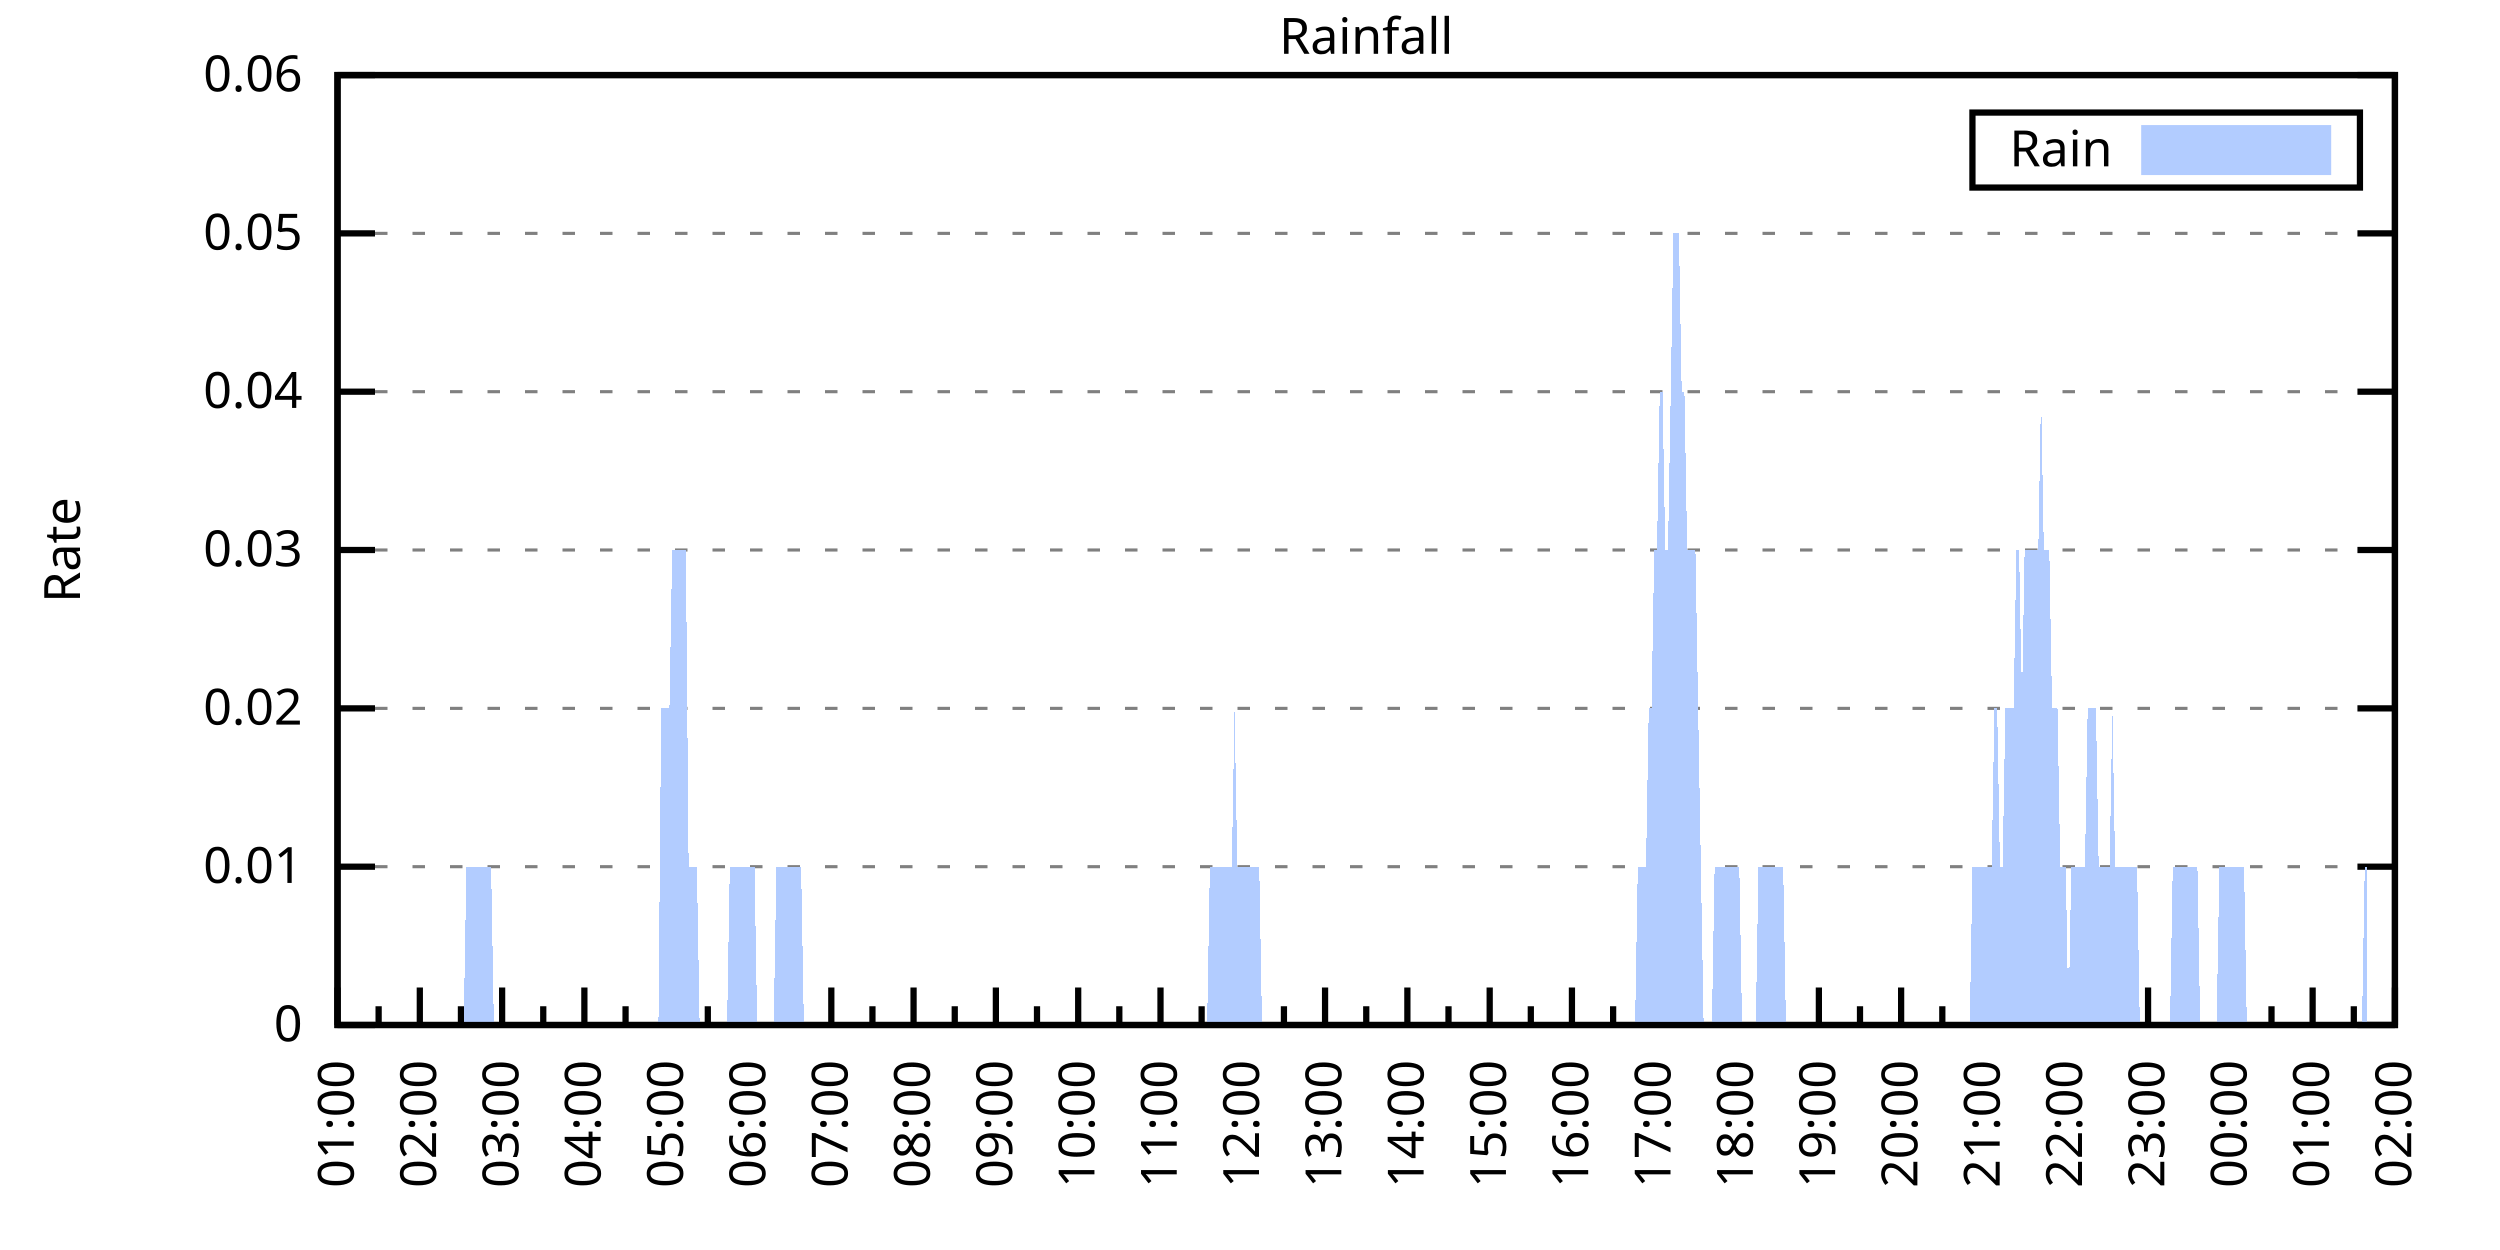
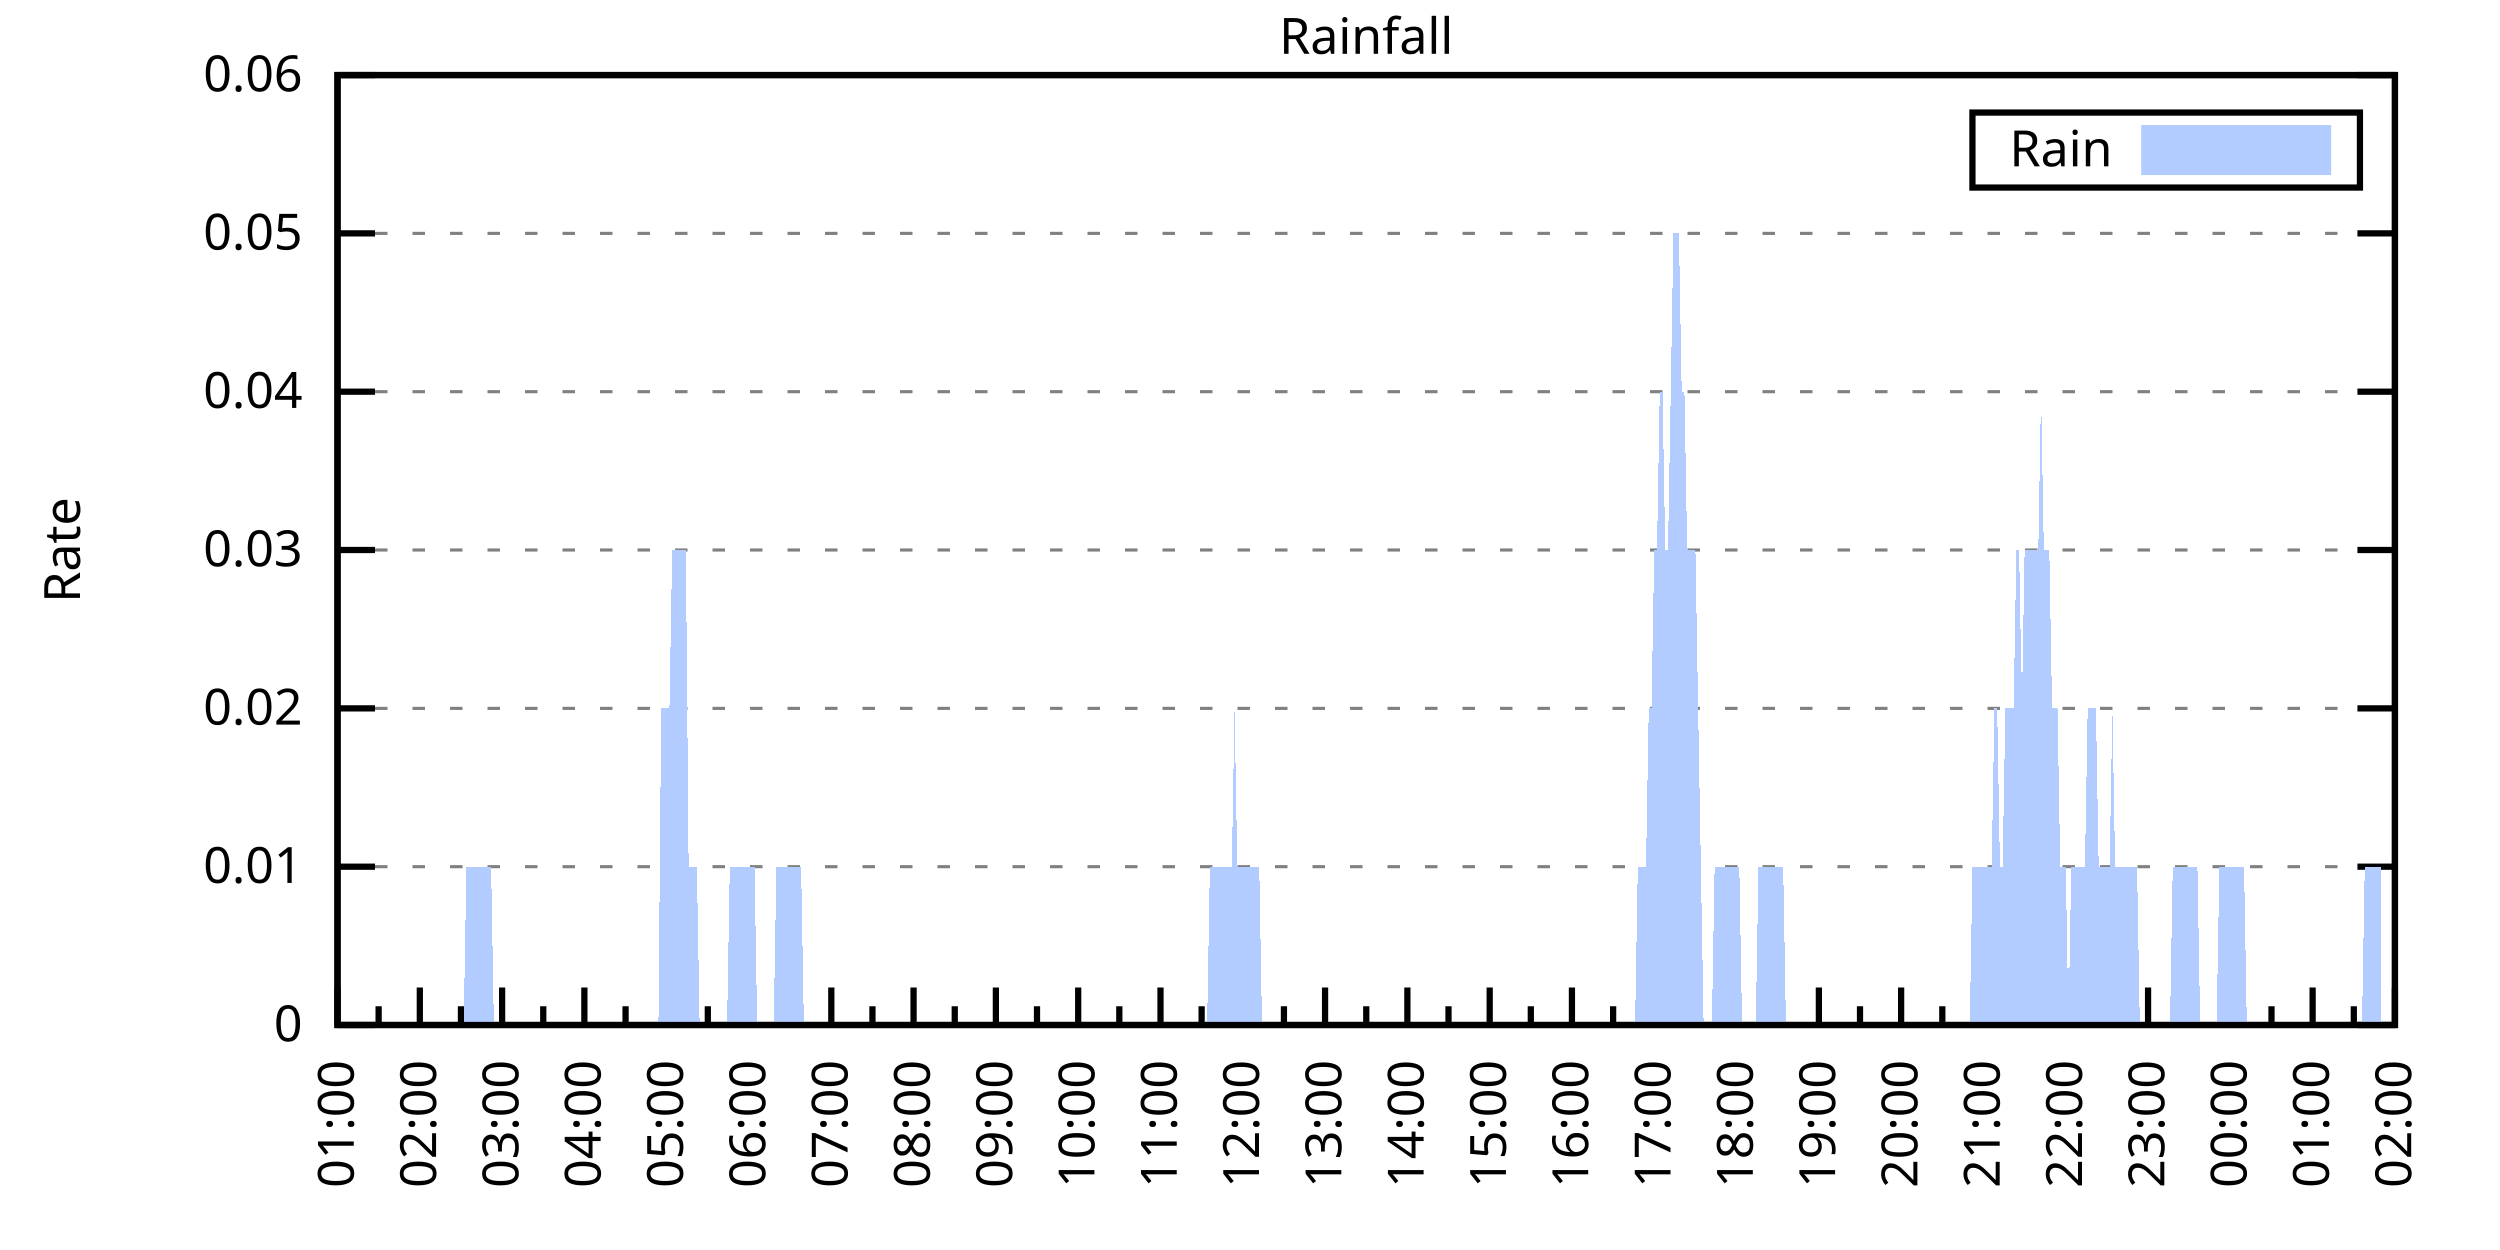
<svg xmlns="http://www.w3.org/2000/svg" xmlns:xlink="http://www.w3.org/1999/xlink" width="400" height="200" viewBox="0 0 400 200">
  <g id="gnuplot_canvas">
    <rect x="0" y="0" width="400" height="200" fill="none" />
    <defs>
      <circle id="gpDot" r="0.5" stroke-width="0.5" stroke="currentColor" />
      <path id="gpPt0" stroke-width="0.333" stroke="currentColor" d="M-1,0 h2 M0,-1 v2" />
      <path id="gpPt1" stroke-width="0.333" stroke="currentColor" d="M-1,-1 L1,1 M1,-1 L-1,1" />
      <path id="gpPt2" stroke-width="0.333" stroke="currentColor" d="M-1,0 L1,0 M0,-1 L0,1 M-1,-1 L1,1 M-1,1 L1,-1" />
      <rect id="gpPt3" stroke-width="0.333" stroke="currentColor" x="-1" y="-1" width="2" height="2" />
      <rect id="gpPt4" stroke-width="0.333" stroke="currentColor" fill="currentColor" x="-1" y="-1" width="2" height="2" />
      <circle id="gpPt5" stroke-width="0.333" stroke="currentColor" cx="0" cy="0" r="1" />
      <use xlink:href="#gpPt5" id="gpPt6" fill="currentColor" stroke="none" />
      <path id="gpPt7" stroke-width="0.333" stroke="currentColor" d="M0,-1.33 L-1.33,0.67 L1.33,0.67 z" />
      <use xlink:href="#gpPt7" id="gpPt8" fill="currentColor" stroke="none" />
      <use xlink:href="#gpPt7" id="gpPt9" stroke="currentColor" transform="rotate(180)" />
      <use xlink:href="#gpPt9" id="gpPt10" fill="currentColor" stroke="none" />
      <use xlink:href="#gpPt3" id="gpPt11" stroke="currentColor" transform="rotate(45)" />
      <use xlink:href="#gpPt11" id="gpPt12" fill="currentColor" stroke="none" />
      <path id="gpPt13" stroke-width="0.333" stroke="currentColor" d="M0,1.330 L1.265,0.411 L0.782,-1.067 L-0.782,-1.076 L-1.265,0.411 z" />
      <use xlink:href="#gpPt13" id="gpPt14" fill="currentColor" stroke="none" />
      <filter id="textbox" filterUnits="objectBoundingBox" x="0" y="0" height="1" width="1">
        <feFlood flood-color="white" flood-opacity="1" result="bgnd" />
        <feComposite in="SourceGraphic" in2="bgnd" operator="atop" />
      </filter>
      <filter id="greybox" filterUnits="objectBoundingBox" x="0" y="0" height="1" width="1">
        <feFlood flood-color="lightgrey" flood-opacity="1" result="grey" />
        <feComposite in="SourceGraphic" in2="grey" operator="atop" />
      </filter>
    </defs>
    <g fill="none" color="white" stroke="currentColor" stroke-width="1.00" stroke-linecap="butt" stroke-linejoin="miter">
</g>
    <g fill="none" color="black" stroke="currentColor" stroke-width="1.00" stroke-linecap="butt" stroke-linejoin="miter">
      <g stroke="none" shape-rendering="crispEdges">
        <polygon fill="rgb(255, 255, 255)" points="54.00,164.00 383.18,164.00 383.18,12.02 54.00,12.02 " />
      </g>
    </g>
    <g fill="none" color="black" stroke="currentColor" stroke-width="1.00" stroke-linecap="butt" stroke-linejoin="miter">
</g>
    <g fill="none" color="black" stroke="black" stroke-width="0.50" stroke-linecap="butt" stroke-linejoin="miter">
</g>
    <g fill="none" color="gray" stroke="currentColor" stroke-width="0.50" stroke-linecap="butt" stroke-linejoin="miter">
      <path stroke="gray" stroke-dasharray="2,4" class="gridline" d="M54.00,164.00 L383.19,164.00  " />
    </g>
    <g fill="none" color="gray" stroke="gray" stroke-width="1.00" stroke-linecap="butt" stroke-linejoin="miter">
</g>
    <g fill="none" color="black" stroke="currentColor" stroke-width="1.00" stroke-linecap="butt" stroke-linejoin="miter">
      <path stroke="black" d="M54.00,164.00 L60.00,164.00 M383.19,164.00 L377.19,164.00  " />
      <g transform="translate(48.40,166.60)" stroke="none" fill="black" font-family="Sans" font-size="8.00" text-anchor="end">
        <text>
          <tspan font-family="Sans"> 0</tspan>
        </text>
      </g>
    </g>
    <g fill="none" color="black" stroke="currentColor" stroke-width="1.00" stroke-linecap="butt" stroke-linejoin="miter">
</g>
    <g fill="none" color="black" stroke="black" stroke-width="0.50" stroke-linecap="butt" stroke-linejoin="miter">
</g>
    <g fill="none" color="gray" stroke="currentColor" stroke-width="0.50" stroke-linecap="butt" stroke-linejoin="miter">
      <path stroke="gray" stroke-dasharray="2,4" class="gridline" d="M54.00,138.67 L383.19,138.67  " />
    </g>
    <g fill="none" color="gray" stroke="gray" stroke-width="1.00" stroke-linecap="butt" stroke-linejoin="miter">
</g>
    <g fill="none" color="black" stroke="currentColor" stroke-width="1.00" stroke-linecap="butt" stroke-linejoin="miter">
      <path stroke="black" d="M54.00,138.67 L60.00,138.67 M383.19,138.67 L377.19,138.67  " />
      <g transform="translate(48.40,141.27)" stroke="none" fill="black" font-family="Sans" font-size="8.00" text-anchor="end">
        <text>
          <tspan font-family="Sans"> 0.01</tspan>
        </text>
      </g>
    </g>
    <g fill="none" color="black" stroke="currentColor" stroke-width="1.00" stroke-linecap="butt" stroke-linejoin="miter">
</g>
    <g fill="none" color="black" stroke="black" stroke-width="0.50" stroke-linecap="butt" stroke-linejoin="miter">
</g>
    <g fill="none" color="gray" stroke="currentColor" stroke-width="0.50" stroke-linecap="butt" stroke-linejoin="miter">
      <path stroke="gray" stroke-dasharray="2,4" class="gridline" d="M54.00,113.34 L383.19,113.34  " />
    </g>
    <g fill="none" color="gray" stroke="gray" stroke-width="1.00" stroke-linecap="butt" stroke-linejoin="miter">
</g>
    <g fill="none" color="black" stroke="currentColor" stroke-width="1.00" stroke-linecap="butt" stroke-linejoin="miter">
      <path stroke="black" d="M54.00,113.34 L60.00,113.34 M383.19,113.34 L377.19,113.34  " />
      <g transform="translate(48.40,115.94)" stroke="none" fill="black" font-family="Sans" font-size="8.00" text-anchor="end">
        <text>
          <tspan font-family="Sans"> 0.02</tspan>
        </text>
      </g>
    </g>
    <g fill="none" color="black" stroke="currentColor" stroke-width="1.00" stroke-linecap="butt" stroke-linejoin="miter">
</g>
    <g fill="none" color="black" stroke="black" stroke-width="0.50" stroke-linecap="butt" stroke-linejoin="miter">
</g>
    <g fill="none" color="gray" stroke="currentColor" stroke-width="0.50" stroke-linecap="butt" stroke-linejoin="miter">
      <path stroke="gray" stroke-dasharray="2,4" class="gridline" d="M54.00,88.00 L383.19,88.00  " />
    </g>
    <g fill="none" color="gray" stroke="gray" stroke-width="1.00" stroke-linecap="butt" stroke-linejoin="miter">
</g>
    <g fill="none" color="black" stroke="currentColor" stroke-width="1.00" stroke-linecap="butt" stroke-linejoin="miter">
      <path stroke="black" d="M54.00,88.00 L60.00,88.00 M383.19,88.00 L377.19,88.00  " />
      <g transform="translate(48.40,90.60)" stroke="none" fill="black" font-family="Sans" font-size="8.00" text-anchor="end">
        <text>
          <tspan font-family="Sans"> 0.03</tspan>
        </text>
      </g>
    </g>
    <g fill="none" color="black" stroke="currentColor" stroke-width="1.00" stroke-linecap="butt" stroke-linejoin="miter">
</g>
    <g fill="none" color="black" stroke="black" stroke-width="0.50" stroke-linecap="butt" stroke-linejoin="miter">
</g>
    <g fill="none" color="gray" stroke="currentColor" stroke-width="0.50" stroke-linecap="butt" stroke-linejoin="miter">
      <path stroke="gray" stroke-dasharray="2,4" class="gridline" d="M54.00,62.67 L383.19,62.67  " />
    </g>
    <g fill="none" color="gray" stroke="gray" stroke-width="1.00" stroke-linecap="butt" stroke-linejoin="miter">
</g>
    <g fill="none" color="black" stroke="currentColor" stroke-width="1.00" stroke-linecap="butt" stroke-linejoin="miter">
      <path stroke="black" d="M54.00,62.67 L60.00,62.67 M383.19,62.67 L377.19,62.67  " />
      <g transform="translate(48.40,65.27)" stroke="none" fill="black" font-family="Sans" font-size="8.00" text-anchor="end">
        <text>
          <tspan font-family="Sans"> 0.04</tspan>
        </text>
      </g>
    </g>
    <g fill="none" color="black" stroke="currentColor" stroke-width="1.00" stroke-linecap="butt" stroke-linejoin="miter">
</g>
    <g fill="none" color="black" stroke="black" stroke-width="0.50" stroke-linecap="butt" stroke-linejoin="miter">
</g>
    <g fill="none" color="gray" stroke="currentColor" stroke-width="0.50" stroke-linecap="butt" stroke-linejoin="miter">
      <path stroke="gray" stroke-dasharray="2,4" class="gridline" d="M54.00,37.34 L383.19,37.34  " />
    </g>
    <g fill="none" color="gray" stroke="gray" stroke-width="1.00" stroke-linecap="butt" stroke-linejoin="miter">
</g>
    <g fill="none" color="black" stroke="currentColor" stroke-width="1.00" stroke-linecap="butt" stroke-linejoin="miter">
      <path stroke="black" d="M54.00,37.34 L60.00,37.34 M383.19,37.34 L377.19,37.34  " />
      <g transform="translate(48.40,39.94)" stroke="none" fill="black" font-family="Sans" font-size="8.00" text-anchor="end">
        <text>
          <tspan font-family="Sans"> 0.05</tspan>
        </text>
      </g>
    </g>
    <g fill="none" color="black" stroke="currentColor" stroke-width="1.00" stroke-linecap="butt" stroke-linejoin="miter">
</g>
    <g fill="none" color="black" stroke="black" stroke-width="0.50" stroke-linecap="butt" stroke-linejoin="miter">
</g>
    <g fill="none" color="gray" stroke="currentColor" stroke-width="0.50" stroke-linecap="butt" stroke-linejoin="miter">
      <path stroke="gray" stroke-dasharray="2,4" class="gridline" d="M54.00,12.01 L383.19,12.01  " />
    </g>
    <g fill="none" color="gray" stroke="gray" stroke-width="1.00" stroke-linecap="butt" stroke-linejoin="miter">
</g>
    <g fill="none" color="black" stroke="currentColor" stroke-width="1.00" stroke-linecap="butt" stroke-linejoin="miter">
      <path stroke="black" d="M54.00,12.01 L60.00,12.01 M383.19,12.01 L377.19,12.01  " />
      <g transform="translate(48.40,14.61)" stroke="none" fill="black" font-family="Sans" font-size="8.00" text-anchor="end">
        <text>
          <tspan font-family="Sans"> 0.06</tspan>
        </text>
      </g>
    </g>
    <g fill="none" color="black" stroke="currentColor" stroke-width="1.00" stroke-linecap="butt" stroke-linejoin="miter">
      <path stroke="black" d="M54.00,164.00 L54.00,158.00  " />
      <g transform="translate(56.60,169.60) rotate(270)" stroke="none" fill="black" font-family="Sans" font-size="8.00" text-anchor="end">
        <text>
          <tspan font-family="Sans">01:00</tspan>
        </text>
      </g>
    </g>
    <g fill="none" color="black" stroke="currentColor" stroke-width="1.00" stroke-linecap="butt" stroke-linejoin="miter">
      <path stroke="black" d="M60.58,164.00 L60.58,161.00 M67.17,164.00 L67.17,158.00  " />
      <g transform="translate(69.77,169.60) rotate(270)" stroke="none" fill="black" font-family="Sans" font-size="8.00" text-anchor="end">
        <text>
          <tspan font-family="Sans">02:00</tspan>
        </text>
      </g>
    </g>
    <g fill="none" color="black" stroke="currentColor" stroke-width="1.00" stroke-linecap="butt" stroke-linejoin="miter">
      <path stroke="black" d="M73.75,164.00 L73.75,161.00 M80.34,164.00 L80.34,158.00  " />
      <g transform="translate(82.94,169.60) rotate(270)" stroke="none" fill="black" font-family="Sans" font-size="8.00" text-anchor="end">
        <text>
          <tspan font-family="Sans">03:00</tspan>
        </text>
      </g>
    </g>
    <g fill="none" color="black" stroke="currentColor" stroke-width="1.00" stroke-linecap="butt" stroke-linejoin="miter">
      <path stroke="black" d="M86.92,164.00 L86.92,161.00 M93.50,164.00 L93.50,158.00  " />
      <g transform="translate(96.10,169.60) rotate(270)" stroke="none" fill="black" font-family="Sans" font-size="8.00" text-anchor="end">
        <text>
          <tspan font-family="Sans">04:00</tspan>
        </text>
      </g>
    </g>
    <g fill="none" color="black" stroke="currentColor" stroke-width="1.00" stroke-linecap="butt" stroke-linejoin="miter">
      <path stroke="black" d="M100.09,164.00 L100.09,161.00 M106.67,164.00 L106.67,158.00  " />
      <g transform="translate(109.27,169.60) rotate(270)" stroke="none" fill="black" font-family="Sans" font-size="8.00" text-anchor="end">
        <text>
          <tspan font-family="Sans">05:00</tspan>
        </text>
      </g>
    </g>
    <g fill="none" color="black" stroke="currentColor" stroke-width="1.00" stroke-linecap="butt" stroke-linejoin="miter">
      <path stroke="black" d="M113.25,164.00 L113.25,161.00 M119.84,164.00 L119.84,158.00  " />
      <g transform="translate(122.44,169.60) rotate(270)" stroke="none" fill="black" font-family="Sans" font-size="8.00" text-anchor="end">
        <text>
          <tspan font-family="Sans">06:00</tspan>
        </text>
      </g>
    </g>
    <g fill="none" color="black" stroke="currentColor" stroke-width="1.00" stroke-linecap="butt" stroke-linejoin="miter">
      <path stroke="black" d="M126.42,164.00 L126.42,161.00 M133.01,164.00 L133.01,158.00  " />
      <g transform="translate(135.61,169.60) rotate(270)" stroke="none" fill="black" font-family="Sans" font-size="8.00" text-anchor="end">
        <text>
          <tspan font-family="Sans">07:00</tspan>
        </text>
      </g>
    </g>
    <g fill="none" color="black" stroke="currentColor" stroke-width="1.00" stroke-linecap="butt" stroke-linejoin="miter">
      <path stroke="black" d="M139.59,164.00 L139.59,161.00 M146.17,164.00 L146.17,158.00  " />
      <g transform="translate(148.77,169.60) rotate(270)" stroke="none" fill="black" font-family="Sans" font-size="8.00" text-anchor="end">
        <text>
          <tspan font-family="Sans">08:00</tspan>
        </text>
      </g>
    </g>
    <g fill="none" color="black" stroke="currentColor" stroke-width="1.00" stroke-linecap="butt" stroke-linejoin="miter">
      <path stroke="black" d="M152.76,164.00 L152.76,161.00 M159.34,164.00 L159.34,158.00  " />
      <g transform="translate(161.94,169.60) rotate(270)" stroke="none" fill="black" font-family="Sans" font-size="8.00" text-anchor="end">
        <text>
          <tspan font-family="Sans">09:00</tspan>
        </text>
      </g>
    </g>
    <g fill="none" color="black" stroke="currentColor" stroke-width="1.00" stroke-linecap="butt" stroke-linejoin="miter">
      <path stroke="black" d="M165.92,164.00 L165.92,161.00 M172.51,164.00 L172.51,158.00  " />
      <g transform="translate(175.11,169.60) rotate(270)" stroke="none" fill="black" font-family="Sans" font-size="8.00" text-anchor="end">
        <text>
          <tspan font-family="Sans">10:00</tspan>
        </text>
      </g>
    </g>
    <g fill="none" color="black" stroke="currentColor" stroke-width="1.00" stroke-linecap="butt" stroke-linejoin="miter">
      <path stroke="black" d="M179.09,164.00 L179.09,161.00 M185.68,164.00 L185.68,158.00  " />
      <g transform="translate(188.28,169.60) rotate(270)" stroke="none" fill="black" font-family="Sans" font-size="8.00" text-anchor="end">
        <text>
          <tspan font-family="Sans">11:00</tspan>
        </text>
      </g>
    </g>
    <g fill="none" color="black" stroke="currentColor" stroke-width="1.00" stroke-linecap="butt" stroke-linejoin="miter">
      <path stroke="black" d="M192.26,164.00 L192.26,161.00 M198.84,164.00 L198.84,158.00  " />
      <g transform="translate(201.44,169.60) rotate(270)" stroke="none" fill="black" font-family="Sans" font-size="8.00" text-anchor="end">
        <text>
          <tspan font-family="Sans">12:00</tspan>
        </text>
      </g>
    </g>
    <g fill="none" color="black" stroke="currentColor" stroke-width="1.00" stroke-linecap="butt" stroke-linejoin="miter">
      <path stroke="black" d="M205.43,164.00 L205.43,161.00 M212.01,164.00 L212.01,158.00  " />
      <g transform="translate(214.61,169.60) rotate(270)" stroke="none" fill="black" font-family="Sans" font-size="8.00" text-anchor="end">
        <text>
          <tspan font-family="Sans">13:00</tspan>
        </text>
      </g>
    </g>
    <g fill="none" color="black" stroke="currentColor" stroke-width="1.00" stroke-linecap="butt" stroke-linejoin="miter">
      <path stroke="black" d="M218.60,164.00 L218.60,161.00 M225.18,164.00 L225.18,158.00  " />
      <g transform="translate(227.78,169.60) rotate(270)" stroke="none" fill="black" font-family="Sans" font-size="8.00" text-anchor="end">
        <text>
          <tspan font-family="Sans">14:00</tspan>
        </text>
      </g>
    </g>
    <g fill="none" color="black" stroke="currentColor" stroke-width="1.00" stroke-linecap="butt" stroke-linejoin="miter">
      <path stroke="black" d="M231.76,164.00 L231.76,161.00 M238.35,164.00 L238.35,158.00  " />
      <g transform="translate(240.95,169.60) rotate(270)" stroke="none" fill="black" font-family="Sans" font-size="8.00" text-anchor="end">
        <text>
          <tspan font-family="Sans">15:00</tspan>
        </text>
      </g>
    </g>
    <g fill="none" color="black" stroke="currentColor" stroke-width="1.00" stroke-linecap="butt" stroke-linejoin="miter">
      <path stroke="black" d="M244.93,164.00 L244.93,161.00 M251.51,164.00 L251.51,158.00  " />
      <g transform="translate(254.11,169.60) rotate(270)" stroke="none" fill="black" font-family="Sans" font-size="8.00" text-anchor="end">
        <text>
          <tspan font-family="Sans">16:00</tspan>
        </text>
      </g>
    </g>
    <g fill="none" color="black" stroke="currentColor" stroke-width="1.00" stroke-linecap="butt" stroke-linejoin="miter">
      <path stroke="black" d="M258.10,164.00 L258.10,161.00 M264.68,164.00 L264.68,158.00  " />
      <g transform="translate(267.28,169.60) rotate(270)" stroke="none" fill="black" font-family="Sans" font-size="8.00" text-anchor="end">
        <text>
          <tspan font-family="Sans">17:00</tspan>
        </text>
      </g>
    </g>
    <g fill="none" color="black" stroke="currentColor" stroke-width="1.00" stroke-linecap="butt" stroke-linejoin="miter">
      <path stroke="black" d="M271.27,164.00 L271.27,161.00 M277.85,164.00 L277.85,158.00  " />
      <g transform="translate(280.45,169.60) rotate(270)" stroke="none" fill="black" font-family="Sans" font-size="8.00" text-anchor="end">
        <text>
          <tspan font-family="Sans">18:00</tspan>
        </text>
      </g>
    </g>
    <g fill="none" color="black" stroke="currentColor" stroke-width="1.00" stroke-linecap="butt" stroke-linejoin="miter">
      <path stroke="black" d="M284.43,164.00 L284.43,161.00 M291.02,164.00 L291.02,158.00  " />
      <g transform="translate(293.62,169.60) rotate(270)" stroke="none" fill="black" font-family="Sans" font-size="8.00" text-anchor="end">
        <text>
          <tspan font-family="Sans">19:00</tspan>
        </text>
      </g>
    </g>
    <g fill="none" color="black" stroke="currentColor" stroke-width="1.00" stroke-linecap="butt" stroke-linejoin="miter">
      <path stroke="black" d="M297.60,164.00 L297.60,161.00 M304.18,164.00 L304.18,158.00  " />
      <g transform="translate(306.78,169.60) rotate(270)" stroke="none" fill="black" font-family="Sans" font-size="8.00" text-anchor="end">
        <text>
          <tspan font-family="Sans">20:00</tspan>
        </text>
      </g>
    </g>
    <g fill="none" color="black" stroke="currentColor" stroke-width="1.00" stroke-linecap="butt" stroke-linejoin="miter">
      <path stroke="black" d="M310.77,164.00 L310.77,161.00 M317.35,164.00 L317.35,158.00  " />
      <g transform="translate(319.95,169.60) rotate(270)" stroke="none" fill="black" font-family="Sans" font-size="8.00" text-anchor="end">
        <text>
          <tspan font-family="Sans">21:00</tspan>
        </text>
      </g>
    </g>
    <g fill="none" color="black" stroke="currentColor" stroke-width="1.00" stroke-linecap="butt" stroke-linejoin="miter">
      <path stroke="black" d="M323.94,164.00 L323.94,161.00 M330.52,164.00 L330.52,158.00  " />
      <g transform="translate(333.12,169.60) rotate(270)" stroke="none" fill="black" font-family="Sans" font-size="8.00" text-anchor="end">
        <text>
          <tspan font-family="Sans">22:00</tspan>
        </text>
      </g>
    </g>
    <g fill="none" color="black" stroke="currentColor" stroke-width="1.00" stroke-linecap="butt" stroke-linejoin="miter">
      <path stroke="black" d="M337.10,164.00 L337.10,161.00 M343.69,164.00 L343.69,158.00  " />
      <g transform="translate(346.29,169.60) rotate(270)" stroke="none" fill="black" font-family="Sans" font-size="8.00" text-anchor="end">
        <text>
          <tspan font-family="Sans">23:00</tspan>
        </text>
      </g>
    </g>
    <g fill="none" color="black" stroke="currentColor" stroke-width="1.00" stroke-linecap="butt" stroke-linejoin="miter">
      <path stroke="black" d="M350.27,164.00 L350.27,161.00 M356.85,164.00 L356.85,158.00  " />
      <g transform="translate(359.45,169.60) rotate(270)" stroke="none" fill="black" font-family="Sans" font-size="8.00" text-anchor="end">
        <text>
          <tspan font-family="Sans">00:00</tspan>
        </text>
      </g>
    </g>
    <g fill="none" color="black" stroke="currentColor" stroke-width="1.00" stroke-linecap="butt" stroke-linejoin="miter">
      <path stroke="black" d="M363.44,164.00 L363.44,161.00 M370.02,164.00 L370.02,158.00  " />
      <g transform="translate(372.62,169.60) rotate(270)" stroke="none" fill="black" font-family="Sans" font-size="8.00" text-anchor="end">
        <text>
          <tspan font-family="Sans">01:00</tspan>
        </text>
      </g>
    </g>
    <g fill="none" color="black" stroke="currentColor" stroke-width="1.00" stroke-linecap="butt" stroke-linejoin="miter">
      <path stroke="black" d="M376.61,164.00 L376.61,161.00 M383.19,164.00 L383.19,158.00  " />
      <g transform="translate(385.79,169.60) rotate(270)" stroke="none" fill="black" font-family="Sans" font-size="8.00" text-anchor="end">
        <text>
          <tspan font-family="Sans">02:00</tspan>
        </text>
      </g>
    </g>
    <g fill="none" color="black" stroke="currentColor" stroke-width="1.00" stroke-linecap="butt" stroke-linejoin="miter">
</g>
    <g fill="none" color="black" stroke="currentColor" stroke-width="1.00" stroke-linecap="butt" stroke-linejoin="miter">
      <path stroke="black" d="M54.00,12.01 L54.00,164.00 L383.19,164.00 L383.19,12.01 L54.00,12.01 Z  " />
    </g>
    <g fill="none" color="black" stroke="currentColor" stroke-width="1.00" stroke-linecap="butt" stroke-linejoin="miter">
      <g transform="translate(12.80,88.01) rotate(270)" stroke="none" fill="black" font-family="Sans" font-size="8.00" text-anchor="middle">
        <text>
          <tspan font-family="Sans">Rate</tspan>
        </text>
      </g>
    </g>
    <g fill="none" color="black" stroke="currentColor" stroke-width="1.00" stroke-linecap="butt" stroke-linejoin="miter">
</g>
    <g fill="none" color="black" stroke="currentColor" stroke-width="1.00" stroke-linecap="butt" stroke-linejoin="miter">
      <path stroke="black" d="M315.59,30.01 L315.59,18.01 L377.59,18.01 L377.59,30.01 L315.59,30.01 Z  " />
    </g>
    <g id="Rainfall_plot_1">
      <g fill="none" color="white" stroke="black" stroke-width="2.00" stroke-linecap="butt" stroke-linejoin="miter">
</g>
      <g fill="none" color="black" stroke="currentColor" stroke-width="2.00" stroke-linecap="butt" stroke-linejoin="miter">
        <g transform="translate(337.99,26.61)" stroke="none" fill="black" font-family="Sans" font-size="8.00" text-anchor="end">
          <text>
            <tspan font-family="Sans">Rain</tspan>
          </text>
        </g>
      </g>
      <g fill="none" color="black" stroke="currentColor" stroke-width="2.00" stroke-linecap="butt" stroke-linejoin="miter">
        <g stroke="none" shape-rendering="crispEdges">
          <polygon fill="rgb(178, 204, 255)" points="343.59,27.01 371.99,27.01 371.99,21.01 343.59,21.01 " />
        </g>
        <path stroke="rgb(178, 204, 255)" d="M343.59,27.01 L371.99,27.01 L371.99,21.01 L343.59,21.01 L343.59,27.01 Z  " />
      </g>
      <g fill="none" color="black" stroke="currentColor" stroke-width="2.00" stroke-linecap="butt" stroke-linejoin="miter">
        <g stroke="none" shape-rendering="crispEdges">
-           <polygon fill="rgb(178, 204, 255)" points="63.22,164.00 63.66,164.00 64.10,164.00 64.53,164.00 64.97,164.00 65.41,164.00 65.85,164.00 66.29,164.00 66.73,164.00 67.17,164.00 67.61,164.00 68.05,164.00 68.48,164.00 68.92,164.00 69.36,164.00 69.80,164.00 70.24,164.00 70.68,164.00 71.12,164.00 71.56,164.00 72.00,164.00 72.43,164.00 72.87,164.00 73.31,164.00 73.75,164.00 74.19,164.00 74.63,138.67 75.07,138.67 75.51,138.67 75.95,138.67 76.38,138.67 76.82,138.67 77.26,138.67 77.70,138.67 78.14,138.67 78.58,138.67 79.02,164.00 79.46,164.00 79.90,164.00 80.34,164.00 80.77,164.00 81.21,164.00 81.65,164.00 82.09,164.00 82.53,164.00 82.97,164.00 83.41,164.00 83.85,164.00 84.29,164.00 84.72,164.00 85.16,164.00 85.60,164.00 86.04,164.00 86.48,164.00 86.92,164.00 87.36,164.00 87.80,164.00 88.24,164.00 88.67,164.00 89.11,164.00 89.55,164.00 89.99,164.00 90.43,164.00 90.87,164.00 91.31,164.00 91.75,164.00 92.19,164.00 92.62,164.00 93.06,164.00 93.50,164.00 93.94,164.00 94.38,164.00 94.82,164.00 95.26,164.00 95.70,164.00 96.14,164.00 96.58,164.00 97.01,164.00 97.45,164.00 97.89,164.00 98.33,164.00 98.77,164.00 99.21,164.00 99.65,164.00 100.09,164.00 100.53,164.00 100.96,164.00 101.40,164.00 101.84,164.00 102.28,164.00 102.72,164.00 103.16,164.00 103.60,164.00 104.04,164.00 104.48,164.00 104.91,164.00 105.35,164.00 105.79,113.34 106.23,113.34 106.67,113.34 107.11,113.34 107.55,88.00 107.99,88.00 108.43,88.00 108.87,88.00 109.30,88.00 109.74,88.00 110.18,138.67 110.62,138.67 111.06,138.67 111.50,138.67 111.94,164.00 112.38,164.00 112.82,164.00 113.25,164.00 113.69,164.00 114.13,164.00 114.57,164.00 115.01,164.00 115.45,164.00 115.89,164.00 116.33,164.00 116.77,138.67 117.20,138.67 117.64,138.67 118.08,138.67 118.52,138.67 118.96,138.67 119.40,138.67 119.84,138.67 120.28,138.67 120.72,138.67 121.15,164.00 121.59,164.00 122.03,164.00 122.47,164.00 122.91,164.00 123.35,164.00 123.79,164.00 124.23,138.67 124.67,138.67 125.11,138.67 125.54,138.67 125.98,138.67 126.42,138.67 126.86,138.67 127.30,138.67 127.74,138.67 128.18,138.67 128.62,164.00 129.06,164.00 129.49,164.00 129.93,164.00 130.37,164.00 130.81,164.00 131.25,164.00 131.69,164.00 132.13,164.00 132.57,164.00 133.01,164.00 133.44,164.00 133.88,164.00 134.32,164.00 134.76,164.00 135.20,164.00 135.64,164.00 136.08,164.00 136.52,164.00 136.96,164.00 137.39,164.00 137.83,164.00 138.27,164.00 138.71,164.00 139.15,164.00 139.59,164.00 140.03,164.00 140.47,164.00 140.91,164.00 141.35,164.00 141.78,164.00 142.22,164.00 142.66,164.00 143.10,164.00 143.54,164.00 143.98,164.00 144.42,164.00 144.86,164.00 145.30,164.00 145.73,164.00 146.17,164.00 146.61,164.00 147.05,164.00 147.49,164.00 147.93,164.00 148.37,164.00 148.81,164.00 149.25,164.00 149.68,164.00 150.12,164.00 150.56,164.00 151.00,164.00 151.44,164.00 151.88,164.00 152.32,164.00 152.76,164.00 153.20,164.00 153.63,164.00 154.07,164.00 154.51,164.00 154.95,164.00 155.39,164.00 155.83,164.00 156.27,164.00 156.71,164.00 157.15,164.00 157.59,164.00 158.02,164.00 158.46,164.00 158.90,164.00 159.34,164.00 159.78,164.00 160.22,164.00 160.66,164.00 161.10,164.00 161.54,164.00 161.97,164.00 162.41,164.00 162.85,164.00 163.29,164.00 163.73,164.00 164.17,164.00 164.61,164.00 165.05,164.00 165.49,164.00 165.92,164.00 166.36,164.00 166.80,164.00 167.24,164.00 167.68,164.00 168.12,164.00 168.56,164.00 169.00,164.00 169.44,164.00 169.87,164.00 170.31,164.00 170.75,164.00 171.19,164.00 171.63,164.00 172.07,164.00 172.51,164.00 172.95,164.00 173.39,164.00 173.83,164.00 174.26,164.00 174.70,164.00 175.14,164.00 175.58,164.00 176.02,164.00 176.46,164.00 176.90,164.00 177.34,164.00 177.78,164.00 178.21,164.00 178.65,164.00 179.09,164.00 179.53,164.00 179.97,164.00 180.41,164.00 180.85,164.00 181.29,164.00 181.73,164.00 182.16,164.00 182.60,164.00 183.04,164.00 183.48,164.00 183.92,164.00 184.36,164.00 184.80,164.00 185.24,164.00 185.68,164.00 186.11,164.00 186.55,164.00 186.99,164.00 187.43,164.00 187.87,164.00 188.31,164.00 188.75,164.00 189.19,164.00 189.63,164.00 190.07,164.00 190.50,164.00 190.94,164.00 191.38,164.00 191.82,164.00 192.26,164.00 192.70,164.00 193.14,164.00 193.58,138.67 194.02,138.67 194.45,138.67 194.89,138.67 195.33,138.67 195.77,138.67 196.21,138.67 196.65,138.67 197.09,138.67 197.53,113.34 197.97,138.67 198.40,138.67 198.84,138.67 199.28,138.67 199.72,138.67 200.16,138.67 200.60,138.67 201.04,138.67 201.48,138.67 201.92,164.00 202.35,164.00 202.79,164.00 203.23,164.00 203.67,164.00 204.11,164.00 204.55,164.00 204.99,164.00 205.43,164.00 205.87,164.00 206.31,164.00 206.74,164.00 207.18,164.00 207.62,164.00 208.06,164.00 208.50,164.00 208.94,164.00 209.38,164.00 209.82,164.00 210.26,164.00 210.69,164.00 211.13,164.00 211.57,164.00 212.01,164.00 212.45,164.00 212.89,164.00 213.33,164.00 213.77,164.00 214.21,164.00 214.64,164.00 215.08,164.00 215.52,164.00 215.96,164.00 216.40,164.00 216.84,164.00 217.28,164.00 217.72,164.00 218.16,164.00 218.60,164.00 219.03,164.00 219.47,164.00 219.91,164.00 220.35,164.00 220.79,164.00 221.23,164.00 221.67,164.00 222.11,164.00 222.55,164.00 222.98,164.00 223.42,164.00 223.86,164.00 224.30,164.00 224.74,164.00 225.18,164.00 225.62,164.00 226.06,164.00 226.50,164.00 226.93,164.00 227.37,164.00 227.81,164.00 228.25,164.00 228.69,164.00 229.13,164.00 229.57,164.00 230.01,164.00 230.45,164.00 230.88,164.00 231.32,164.00 231.76,164.00 232.20,164.00 232.64,164.00 233.08,164.00 233.52,164.00 233.96,164.00 234.40,164.00 234.84,164.00 235.27,164.00 235.71,164.00 236.15,164.00 236.59,164.00 237.03,164.00 237.47,164.00 237.91,164.00 238.35,164.00 238.79,164.00 239.22,164.00 239.66,164.00 240.10,164.00 240.54,164.00 240.98,164.00 241.42,164.00 241.86,164.00 242.30,164.00 242.74,164.00 243.17,164.00 243.61,164.00 244.05,164.00 244.49,164.00 244.93,164.00 245.37,164.00 245.81,164.00 246.25,164.00 246.69,164.00 247.12,164.00 247.56,164.00 248.00,164.00 248.44,164.00 248.88,164.00 249.32,164.00 249.76,164.00 250.20,164.00 250.64,164.00 251.08,164.00 251.51,164.00 251.95,164.00 252.39,164.00 252.83,164.00 253.27,164.00 253.71,164.00 254.15,164.00 254.59,164.00 255.03,164.00 255.46,164.00 255.90,164.00 256.34,164.00 256.78,164.00 257.22,164.00 257.66,164.00 258.10,164.00 258.54,164.00 258.98,164.00 259.41,164.00 259.85,164.00 260.29,164.00 260.73,164.00 261.17,164.00 261.61,164.00 262.05,138.67 262.49,138.67 262.93,138.67 263.36,138.67 263.80,113.34 264.24,113.34 264.68,88.00 265.12,88.00 265.56,62.67 266.00,62.67 266.44,88.00 266.88,88.00 267.32,62.67 267.75,37.34 268.19,37.34 268.63,37.34 269.07,62.67 269.51,62.67 269.95,88.00 270.39,88.00 270.83,88.00 271.27,88.00 271.70,113.34 272.14,138.67 272.58,164.00 273.02,164.00 273.46,164.00 273.90,164.00 274.34,138.67 274.78,138.67 275.22,138.67 275.65,138.67 276.09,138.67 276.53,138.67 276.97,138.67 277.41,138.67 277.85,138.67 278.29,138.67 278.73,164.00 279.17,164.00 279.60,164.00 280.04,164.00 280.48,164.00 280.92,164.00 281.36,138.67 281.80,138.67 282.24,138.67 282.68,138.67 283.12,138.67 283.56,138.67 283.99,138.67 284.43,138.67 284.87,138.67 285.31,138.67 285.75,164.00 286.19,164.00 286.63,164.00 287.07,164.00 287.51,164.00 287.94,164.00 288.38,164.00 288.82,164.00 289.26,164.00 289.70,164.00 290.14,164.00 290.58,164.00 291.02,164.00 291.46,164.00 291.89,164.00 292.33,164.00 292.77,164.00 293.21,164.00 293.65,164.00 294.09,164.00 294.53,164.00 294.97,164.00 295.41,164.00 295.84,164.00 296.28,164.00 296.72,164.00 297.16,164.00 297.60,164.00 298.04,164.00 298.48,164.00 298.92,164.00 299.36,164.00 299.80,164.00 300.23,164.00 300.67,164.00 301.11,164.00 301.55,164.00 301.99,164.00 302.43,164.00 302.87,164.00 303.31,164.00 303.75,164.00 304.18,164.00 304.62,164.00 305.06,164.00 305.50,164.00 305.94,164.00 306.38,164.00 306.82,164.00 307.26,164.00 307.70,164.00 308.13,164.00 308.57,164.00 309.01,164.00 309.45,164.00 309.89,164.00 310.33,164.00 310.77,164.00 311.21,164.00 311.65,164.00 312.08,164.00 312.52,164.00 312.96,164.00 313.40,164.00 313.84,164.00 314.28,164.00 314.72,164.00 315.16,164.00 315.60,138.67 316.04,138.67 316.47,138.67 316.91,138.67 317.35,138.67 317.79,138.67 318.23,138.67 318.67,138.67 319.11,113.34 319.55,113.34 319.99,138.67 320.42,138.67 320.86,113.34 321.30,113.34 321.74,113.34 322.18,113.34 322.62,88.00 323.06,88.00 323.50,113.34 323.94,88.00 324.37,88.00 324.81,88.00 325.25,88.00 325.69,88.00 326.13,88.00 326.57,62.67 327.01,88.00 327.45,88.00 327.89,88.00 328.33,113.34 328.76,113.34 329.20,113.34 329.64,138.67 330.08,138.67 330.52,138.67 330.96,164.00 331.40,138.67 331.84,138.67 332.28,138.67 332.71,138.67 333.15,138.67 333.59,138.67 334.03,113.34 334.47,113.34 334.91,113.34 335.35,113.34 335.79,138.67 336.23,138.67 336.66,138.67 337.10,138.67 337.54,138.67 337.98,113.34 338.42,138.67 338.86,138.67 339.30,138.67 339.74,138.67 340.18,138.67 340.61,138.67 341.05,138.67 341.49,138.67 341.93,138.67 342.37,164.00 342.81,164.00 343.25,164.00 343.69,164.00 344.13,164.00 344.57,164.00 345.00,164.00 345.44,164.00 345.88,164.00 346.32,164.00 346.76,164.00 347.20,164.00 347.64,138.67 348.08,138.67 348.52,138.67 348.95,138.67 349.39,138.67 349.83,138.67 350.27,138.67 350.71,138.67 351.15,138.67 351.59,138.67 352.03,164.00 352.47,164.00 352.90,164.00 353.34,164.00 353.78,164.00 354.22,164.00 354.66,164.00 355.10,138.67 355.54,138.67 355.98,138.67 356.42,138.67 356.85,138.67 357.29,138.67 357.73,138.67 358.17,138.67 358.61,138.67 359.05,138.67 359.49,164.00 359.93,164.00 360.37,164.00 360.81,164.00 361.24,164.00 361.68,164.00 362.12,164.00 362.56,164.00 363.00,164.00 363.44,164.00 363.88,164.00 364.32,164.00 364.76,164.00 365.19,164.00 365.63,164.00 366.07,164.00 366.51,164.00 366.95,164.00 367.39,164.00 367.83,164.00 368.27,164.00 368.71,164.00 369.14,164.00 369.58,164.00 370.02,164.00 370.46,164.00 370.90,164.00 371.34,164.00 371.78,164.00 372.22,164.00 372.66,164.00 373.09,164.00 373.53,164.00 373.97,164.00 374.41,164.00 374.85,164.00 375.29,164.00 375.73,164.00 376.17,164.00 376.61,164.00 377.05,164.00 377.48,164.00 377.92,164.00 378.36,138.67 378.80,138.67 378.80,164.00 63.22,164.00 " />
+           <polygon fill="rgb(178, 204, 255)" points="65.41,164.00 65.85,164.00 66.29,164.00 66.73,164.00 67.17,164.00 67.61,164.00 68.05,164.00 68.48,164.00 68.92,164.00 69.36,164.00 69.80,164.00 70.24,164.00 70.68,164.00 71.12,164.00 71.56,164.00 72.00,164.00 72.43,164.00 72.87,164.00 73.31,164.00 73.75,164.00 74.19,164.00 74.63,138.67 75.07,138.67 75.51,138.67 75.95,138.67 76.38,138.67 76.82,138.67 77.26,138.67 77.70,138.67 78.14,138.67 78.58,138.67 79.02,164.00 79.46,164.00 79.90,164.00 80.34,164.00 80.77,164.00 81.21,164.00 81.65,164.00 82.09,164.00 82.53,164.00 82.97,164.00 83.41,164.00 83.85,164.00 84.29,164.00 84.72,164.00 85.16,164.00 85.60,164.00 86.04,164.00 86.48,164.00 86.92,164.00 87.36,164.00 87.80,164.00 88.24,164.00 88.67,164.00 89.11,164.00 89.55,164.00 89.99,164.00 90.43,164.00 90.87,164.00 91.31,164.00 91.75,164.00 92.19,164.00 92.62,164.00 93.06,164.00 93.50,164.00 93.94,164.00 94.38,164.00 94.82,164.00 95.26,164.00 95.70,164.00 96.14,164.00 96.58,164.00 97.01,164.00 97.45,164.00 97.89,164.00 98.33,164.00 98.77,164.00 99.21,164.00 99.65,164.00 100.09,164.00 100.53,164.00 100.96,164.00 101.40,164.00 101.84,164.00 102.28,164.00 102.72,164.00 103.16,164.00 103.60,164.00 104.04,164.00 104.48,164.00 104.91,164.00 105.35,164.00 105.79,113.34 106.23,113.34 106.67,113.34 107.11,113.34 107.55,88.00 107.99,88.00 108.43,88.00 108.87,88.00 109.30,88.00 109.74,88.00 110.18,138.67 110.62,138.67 111.06,138.67 111.50,138.67 111.94,164.00 112.38,164.00 112.82,164.00 113.25,164.00 113.69,164.00 114.13,164.00 114.57,164.00 115.01,164.00 115.45,164.00 115.89,164.00 116.33,164.00 116.77,138.67 117.20,138.67 117.64,138.67 118.08,138.67 118.52,138.67 118.96,138.67 119.40,138.67 119.84,138.67 120.28,138.67 120.72,138.67 121.15,164.00 121.59,164.00 122.03,164.00 122.47,164.00 122.91,164.00 123.35,164.00 123.79,164.00 124.23,138.67 124.67,138.67 125.11,138.67 125.54,138.67 125.98,138.67 126.42,138.67 126.86,138.67 127.30,138.67 127.74,138.67 128.18,138.67 128.62,164.00 129.06,164.00 129.49,164.00 129.93,164.00 130.37,164.00 130.81,164.00 131.25,164.00 131.69,164.00 132.13,164.00 132.57,164.00 133.01,164.00 133.44,164.00 133.88,164.00 134.32,164.00 134.76,164.00 135.20,164.00 135.64,164.00 136.08,164.00 136.52,164.00 136.96,164.00 137.39,164.00 137.83,164.00 138.27,164.00 138.71,164.00 139.15,164.00 139.59,164.00 140.03,164.00 140.47,164.00 140.91,164.00 141.35,164.00 141.78,164.00 142.22,164.00 142.66,164.00 143.10,164.00 143.54,164.00 143.98,164.00 144.42,164.00 144.86,164.00 145.30,164.00 145.73,164.00 146.17,164.00 146.61,164.00 147.05,164.00 147.49,164.00 147.93,164.00 148.37,164.00 148.81,164.00 149.25,164.00 149.68,164.00 150.12,164.00 150.56,164.00 151.00,164.00 151.44,164.00 151.88,164.00 152.32,164.00 152.76,164.00 153.20,164.00 153.63,164.00 154.07,164.00 154.51,164.00 154.95,164.00 155.39,164.00 155.83,164.00 156.27,164.00 156.71,164.00 157.15,164.00 157.59,164.00 158.02,164.00 158.46,164.00 158.90,164.00 159.34,164.00 159.78,164.00 160.22,164.00 160.66,164.00 161.10,164.00 161.54,164.00 161.97,164.00 162.41,164.00 162.85,164.00 163.29,164.00 163.73,164.00 164.17,164.00 164.61,164.00 165.05,164.00 165.49,164.00 165.92,164.00 166.36,164.00 166.80,164.00 167.24,164.00 167.68,164.00 168.12,164.00 168.56,164.00 169.00,164.00 169.44,164.00 169.87,164.00 170.31,164.00 170.75,164.00 171.19,164.00 171.63,164.00 172.07,164.00 172.51,164.00 172.95,164.00 173.39,164.00 173.83,164.00 174.26,164.00 174.70,164.00 175.14,164.00 175.58,164.00 176.02,164.00 176.46,164.00 176.90,164.00 177.34,164.00 177.78,164.00 178.21,164.00 178.65,164.00 179.09,164.00 179.53,164.00 179.97,164.00 180.41,164.00 180.85,164.00 181.29,164.00 181.73,164.00 182.16,164.00 182.60,164.00 183.04,164.00 183.48,164.00 183.92,164.00 184.36,164.00 184.80,164.00 185.24,164.00 185.68,164.00 186.11,164.00 186.55,164.00 186.99,164.00 187.43,164.00 187.87,164.00 188.31,164.00 188.75,164.00 189.19,164.00 189.63,164.00 190.07,164.00 190.50,164.00 190.94,164.00 191.38,164.00 191.82,164.00 192.26,164.00 192.70,164.00 193.14,164.00 193.58,138.67 194.02,138.67 194.45,138.67 194.89,138.67 195.33,138.67 195.77,138.67 196.21,138.67 196.65,138.67 197.09,138.67 197.53,113.34 197.97,138.67 198.40,138.67 198.84,138.67 199.28,138.67 199.72,138.67 200.16,138.67 200.60,138.67 201.04,138.67 201.48,138.67 201.92,164.00 202.35,164.00 202.79,164.00 203.23,164.00 203.67,164.00 204.11,164.00 204.55,164.00 204.99,164.00 205.43,164.00 205.87,164.00 206.31,164.00 206.74,164.00 207.18,164.00 207.62,164.00 208.06,164.00 208.50,164.00 208.94,164.00 209.38,164.00 209.82,164.00 210.26,164.00 210.69,164.00 211.13,164.00 211.57,164.00 212.01,164.00 212.45,164.00 212.89,164.00 213.33,164.00 213.77,164.00 214.21,164.00 214.64,164.00 215.08,164.00 215.52,164.00 215.96,164.00 216.40,164.00 216.84,164.00 217.28,164.00 217.72,164.00 218.16,164.00 218.60,164.00 219.03,164.00 219.47,164.00 219.91,164.00 220.35,164.00 220.79,164.00 221.23,164.00 221.67,164.00 222.11,164.00 222.55,164.00 222.98,164.00 223.42,164.00 223.86,164.00 224.30,164.00 224.74,164.00 225.18,164.00 225.62,164.00 226.06,164.00 226.50,164.00 226.93,164.00 227.37,164.00 227.81,164.00 228.25,164.00 228.69,164.00 229.13,164.00 229.57,164.00 230.01,164.00 230.45,164.00 230.88,164.00 231.32,164.00 231.76,164.00 232.20,164.00 232.64,164.00 233.08,164.00 233.52,164.00 233.96,164.00 234.40,164.00 234.84,164.00 235.27,164.00 235.71,164.00 236.15,164.00 236.59,164.00 237.03,164.00 237.47,164.00 237.91,164.00 238.35,164.00 238.79,164.00 239.22,164.00 239.66,164.00 240.10,164.00 240.54,164.00 240.98,164.00 241.42,164.00 241.86,164.00 242.30,164.00 242.74,164.00 243.17,164.00 243.61,164.00 244.05,164.00 244.49,164.00 244.93,164.00 245.37,164.00 245.81,164.00 246.25,164.00 246.69,164.00 247.12,164.00 247.56,164.00 248.00,164.00 248.44,164.00 248.88,164.00 249.32,164.00 249.76,164.00 250.20,164.00 250.64,164.00 251.08,164.00 251.51,164.00 251.95,164.00 252.39,164.00 252.83,164.00 253.27,164.00 253.71,164.00 254.15,164.00 254.59,164.00 255.03,164.00 255.46,164.00 255.90,164.00 256.34,164.00 256.78,164.00 257.22,164.00 257.66,164.00 258.10,164.00 258.54,164.00 258.98,164.00 259.41,164.00 259.85,164.00 260.29,164.00 260.73,164.00 261.17,164.00 261.61,164.00 262.05,138.67 262.49,138.67 262.93,138.67 263.36,138.67 263.80,113.34 264.24,113.34 264.68,88.00 265.12,88.00 265.56,62.67 266.00,62.67 266.44,88.00 266.88,88.00 267.32,62.67 267.75,37.34 268.19,37.34 268.63,37.34 269.07,62.67 269.51,62.67 269.95,88.00 270.39,88.00 270.83,88.00 271.27,88.00 271.70,113.34 272.14,138.67 272.58,164.00 273.02,164.00 273.46,164.00 273.90,164.00 274.34,138.67 274.78,138.67 275.22,138.67 275.65,138.67 276.09,138.67 276.53,138.67 276.97,138.67 277.41,138.67 277.85,138.67 278.29,138.67 278.73,164.00 279.17,164.00 279.60,164.00 280.04,164.00 280.48,164.00 280.92,164.00 281.36,138.67 281.80,138.67 282.24,138.67 282.68,138.67 283.12,138.67 283.56,138.67 283.99,138.67 284.43,138.67 284.87,138.67 285.31,138.67 285.75,164.00 286.19,164.00 286.63,164.00 287.07,164.00 287.51,164.00 287.94,164.00 288.38,164.00 288.82,164.00 289.26,164.00 289.70,164.00 290.14,164.00 290.58,164.00 291.02,164.00 291.46,164.00 291.89,164.00 292.33,164.00 292.77,164.00 293.21,164.00 293.65,164.00 294.09,164.00 294.53,164.00 294.97,164.00 295.41,164.00 295.84,164.00 296.28,164.00 296.72,164.00 297.16,164.00 297.60,164.00 298.04,164.00 298.48,164.00 298.92,164.00 299.36,164.00 299.80,164.00 300.23,164.00 300.67,164.00 301.11,164.00 301.55,164.00 301.99,164.00 302.43,164.00 302.87,164.00 303.31,164.00 303.75,164.00 304.18,164.00 304.62,164.00 305.06,164.00 305.50,164.00 305.94,164.00 306.38,164.00 306.82,164.00 307.26,164.00 307.70,164.00 308.13,164.00 308.57,164.00 309.01,164.00 309.45,164.00 309.89,164.00 310.33,164.00 310.77,164.00 311.21,164.00 311.65,164.00 312.08,164.00 312.52,164.00 312.96,164.00 313.40,164.00 313.84,164.00 314.28,164.00 314.72,164.00 315.16,164.00 315.60,138.67 316.04,138.67 316.47,138.67 316.91,138.67 317.35,138.67 317.79,138.67 318.23,138.67 318.67,138.67 319.11,113.34 319.55,113.34 319.99,138.67 320.42,138.67 320.86,113.34 321.30,113.34 321.74,113.34 322.18,113.34 322.62,88.00 323.06,88.00 323.50,113.34 323.94,88.00 324.37,88.00 324.81,88.00 325.25,88.00 325.69,88.00 326.13,88.00 326.57,62.67 327.01,88.00 327.45,88.00 327.89,88.00 328.33,113.34 328.76,113.34 329.20,113.34 329.64,138.67 330.08,138.67 330.52,138.67 330.96,164.00 331.40,138.67 331.84,138.67 332.28,138.67 332.71,138.67 333.15,138.67 333.59,138.67 334.03,113.34 334.47,113.34 334.91,113.34 335.35,113.34 335.79,138.67 336.23,138.67 336.66,138.67 337.10,138.67 337.54,138.67 337.98,113.34 338.42,138.67 338.86,138.67 339.30,138.67 339.74,138.67 340.18,138.67 340.61,138.67 341.05,138.67 341.49,138.67 341.93,138.67 342.37,164.00 342.81,164.00 343.25,164.00 343.69,164.00 344.13,164.00 344.57,164.00 345.00,164.00 345.44,164.00 345.88,164.00 346.32,164.00 346.76,164.00 347.20,164.00 347.64,138.67 348.08,138.67 348.52,138.67 348.95,138.67 349.39,138.67 349.83,138.67 350.27,138.67 350.71,138.67 351.15,138.67 351.59,138.67 352.03,164.00 352.47,164.00 352.90,164.00 353.34,164.00 353.78,164.00 354.22,164.00 354.66,164.00 355.10,138.67 355.54,138.67 355.98,138.67 356.42,138.67 356.85,138.67 357.29,138.67 357.73,138.67 358.17,138.67 358.61,138.67 359.05,138.67 359.49,164.00 359.93,164.00 360.37,164.00 360.81,164.00 361.24,164.00 361.68,164.00 362.12,164.00 362.56,164.00 363.00,164.00 363.44,164.00 363.88,164.00 364.32,164.00 364.76,164.00 365.19,164.00 365.63,164.00 366.07,164.00 366.51,164.00 366.95,164.00 367.39,164.00 367.83,164.00 368.27,164.00 368.71,164.00 369.14,164.00 369.58,164.00 370.02,164.00 370.46,164.00 370.90,164.00 371.34,164.00 371.78,164.00 372.22,164.00 372.66,164.00 373.09,164.00 373.53,164.00 373.97,164.00 374.41,164.00 374.85,164.00 375.29,164.00 375.73,164.00 376.17,164.00 376.61,164.00 377.05,164.00 377.48,164.00 377.92,164.00 378.36,138.67 378.80,138.67 379.24,138.67 379.68,138.67 380.12,138.67 380.56,138.67 381.00,138.67 381.00,164.00 65.41,164.00 " />
        </g>
      </g>
    </g>
    <g fill="none" color="black" stroke="currentColor" stroke-width="2.00" stroke-linecap="butt" stroke-linejoin="miter">
</g>
    <g fill="none" color="black" stroke="black" stroke-width="1.00" stroke-linecap="butt" stroke-linejoin="miter">
</g>
    <g fill="none" color="black" stroke="currentColor" stroke-width="1.00" stroke-linecap="butt" stroke-linejoin="miter">
      <path stroke="black" d="M54.00,12.01 L54.00,164.00 L383.19,164.00 L383.19,12.01 L54.00,12.01 Z  " />
    </g>
    <g fill="none" color="black" stroke="currentColor" stroke-width="1.00" stroke-linecap="butt" stroke-linejoin="miter">
      <g transform="translate(218.59,8.61)" stroke="none" fill="black" font-family="Sans" font-size="8.00" text-anchor="middle">
        <text>
          <tspan font-family="Sans">Rainfall</tspan>
        </text>
      </g>
    </g>
    <g fill="none" color="black" stroke="currentColor" stroke-width="1.00" stroke-linecap="butt" stroke-linejoin="miter">
</g>
  </g>
</svg>
